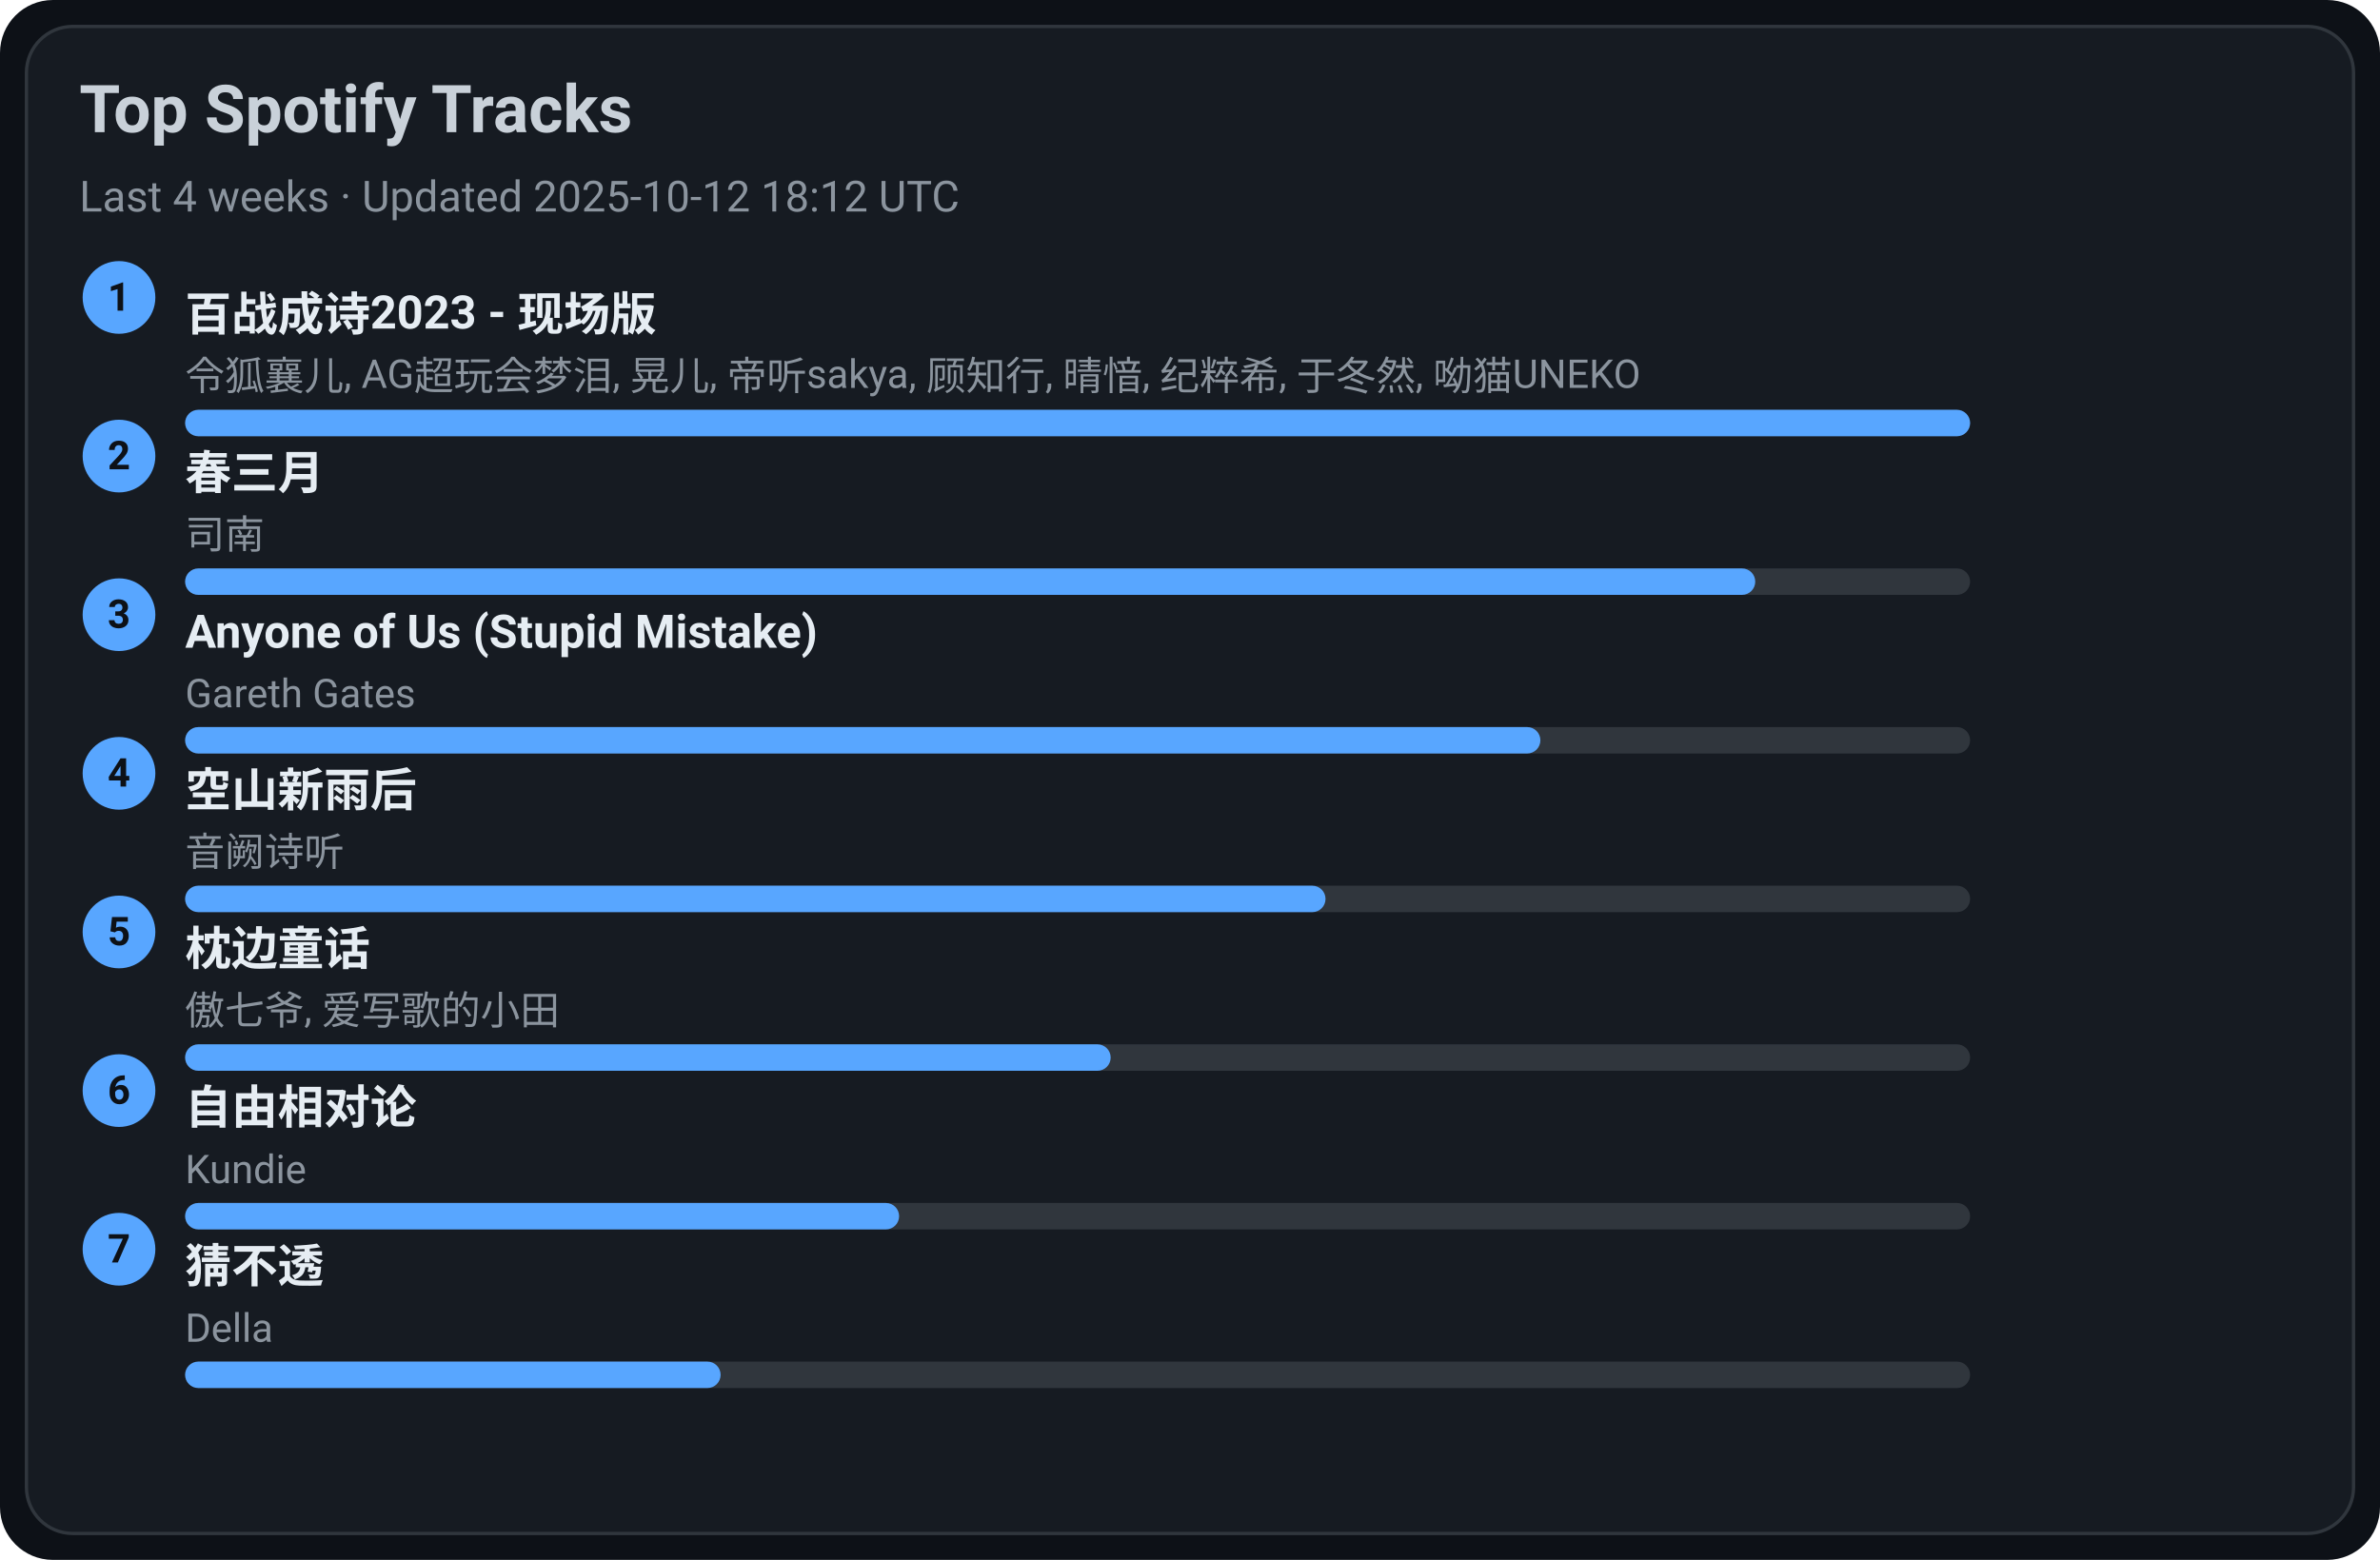
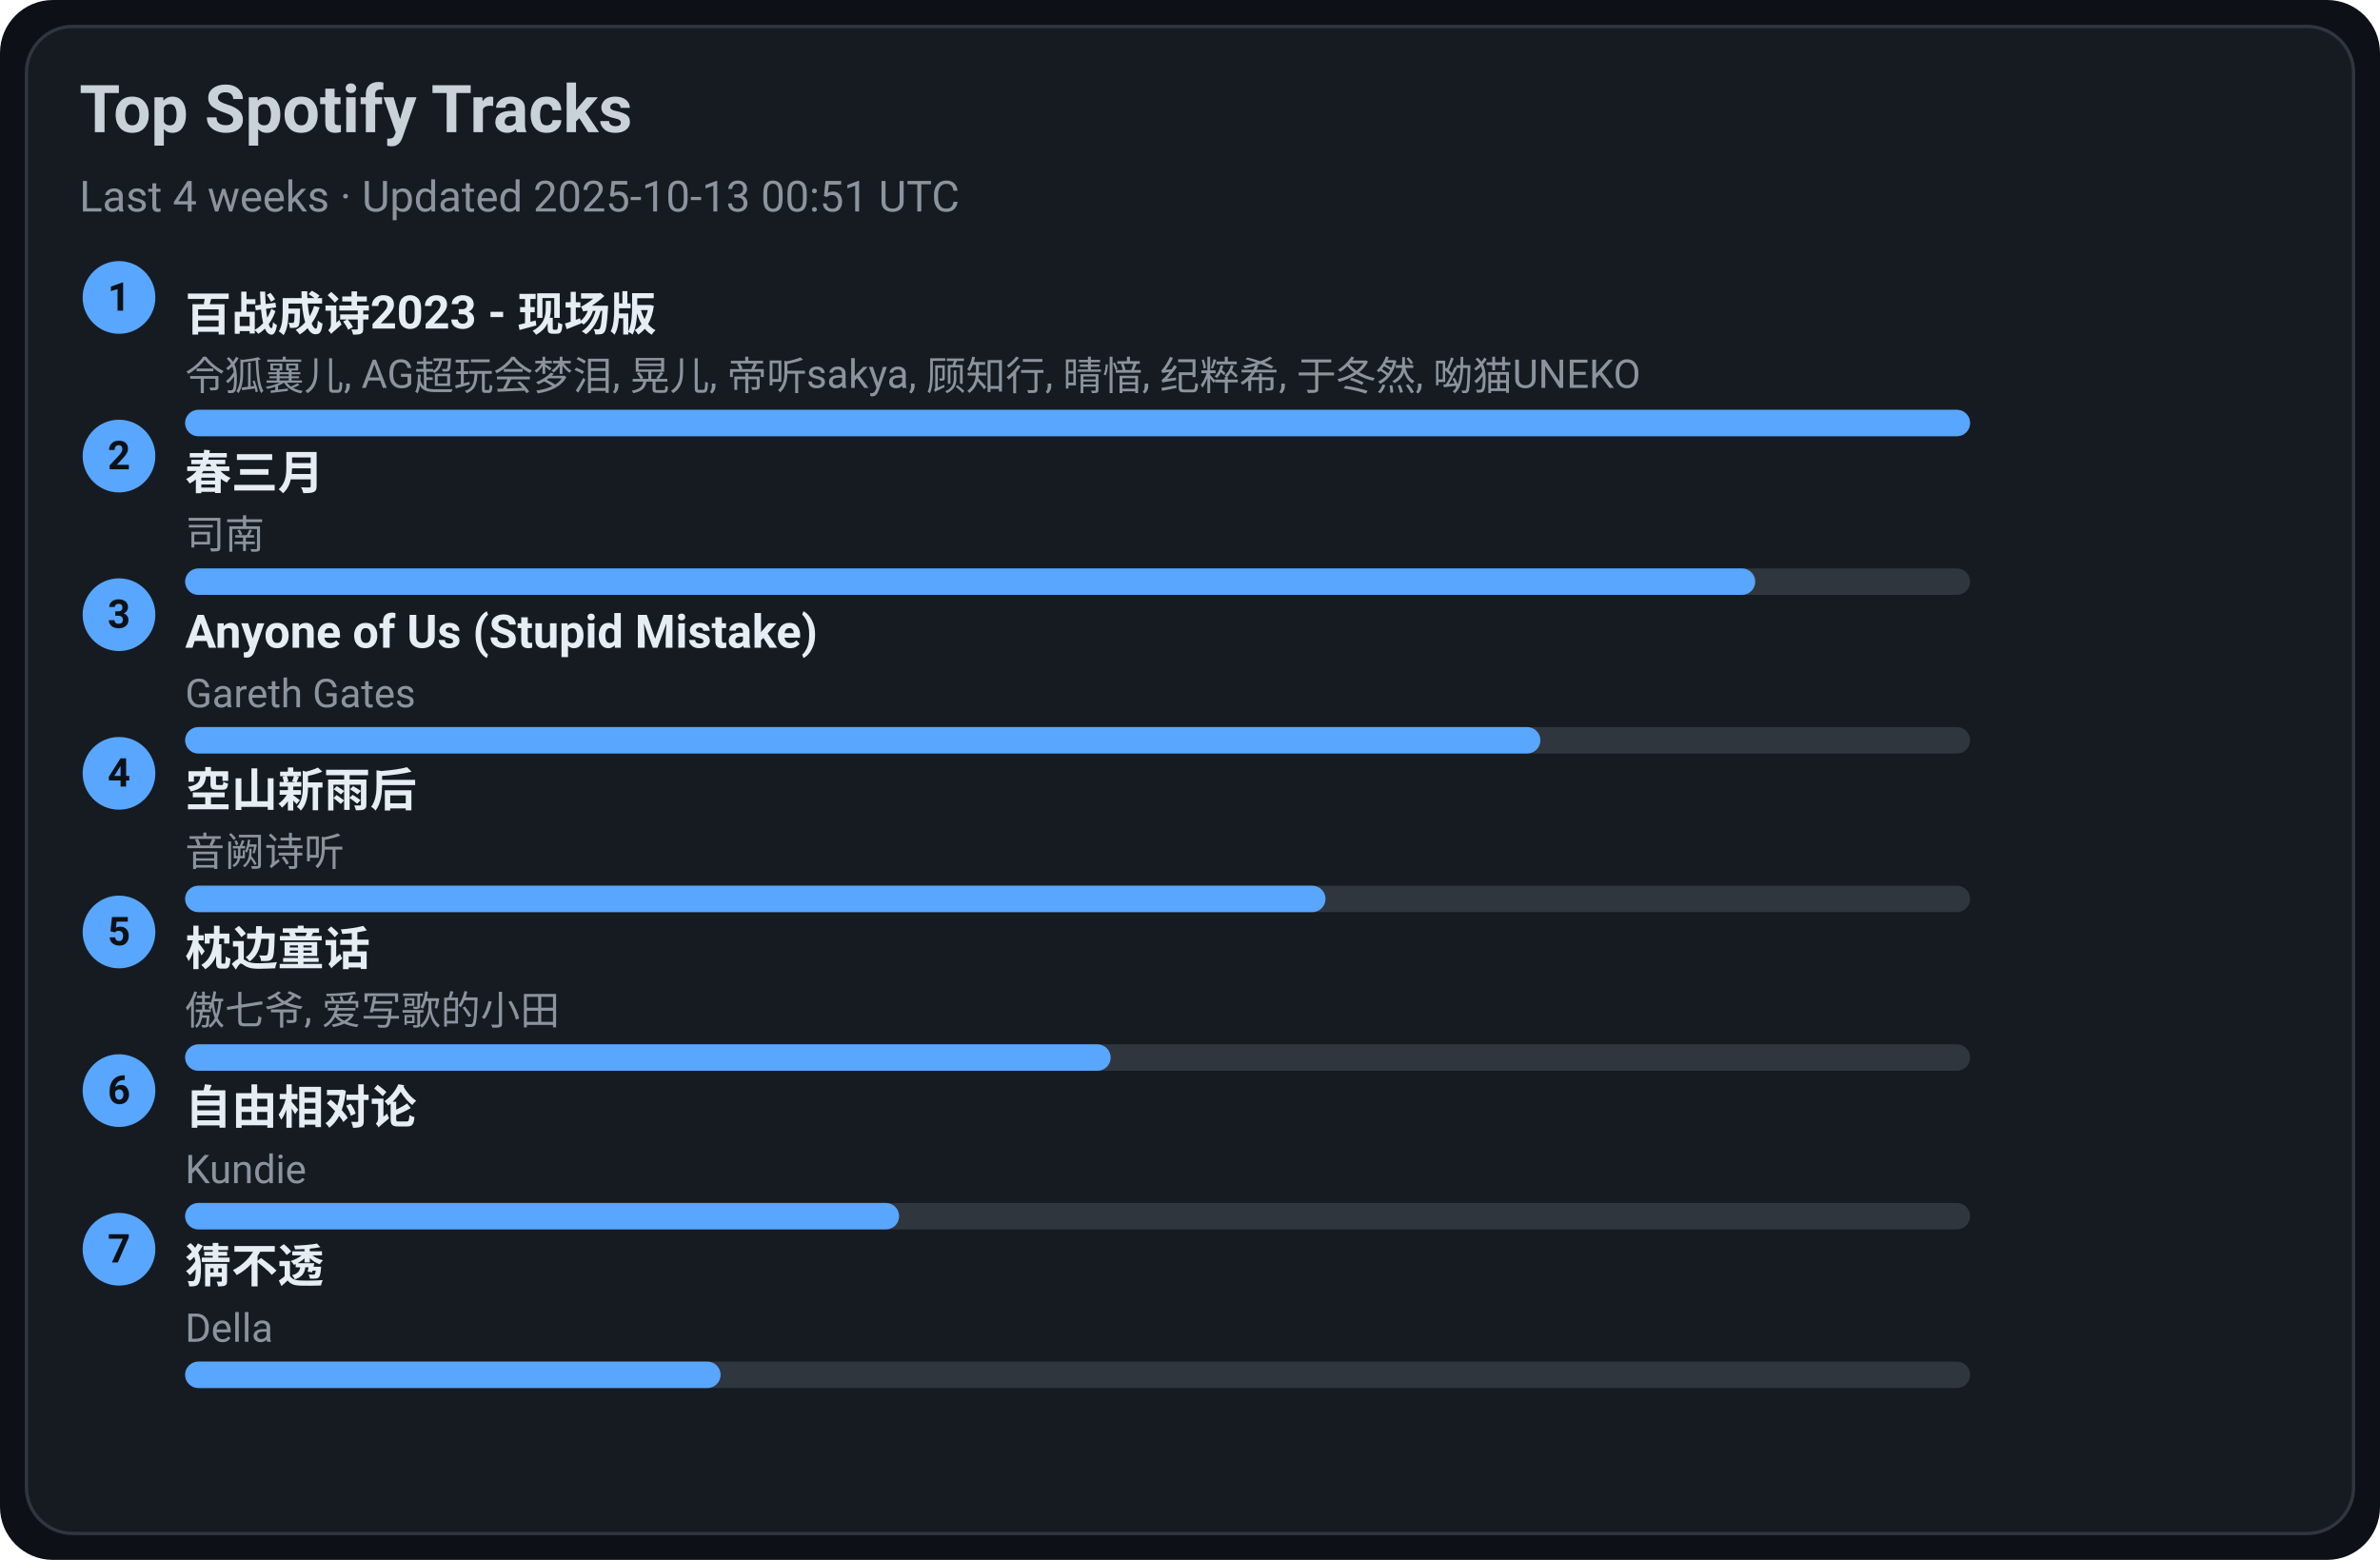
<svg xmlns="http://www.w3.org/2000/svg" width="720" height="472" viewBox="0 0 720 472">
  <style>text{font-family:-apple-system,BlinkMacSystemFont,Segoe UI,Roboto,Ubuntu,Helvetica Neue,Arial,Noto Sans,sans-serif}</style>
  <rect width="720" height="472" rx="16" fill="#0d1117" />
  <rect x="8" y="8" width="704" height="456" rx="14" fill="#161b22" stroke="#30363d" />
  <text x="24" y="40" font-size="20" fill="#c9d1d9" font-weight="600">Top Spotify Tracks</text>
-   <text x="24" y="64" font-size="13" fill="#8b949e">Last 4 weeks · Updated 2025-10-12 18:12 UTC</text>
+   <text x="24" y="64" font-size="13" fill="#8b949e">Last 4 weeks · Updated 2025-10-13 00:51 UTC</text>
  <circle cx="36" cy="90" r="11" fill="#58a6ff" />
  <text x="36" y="94" text-anchor="middle" font-size="12" fill="#0d1117" font-weight="700">1</text>
  <a href="https://open.spotify.com/track/2gttnS8fWnDwziLFt2TLEi" target="_blank" rel="noopener noreferrer">
    <text x="56" y="100" font-size="14" fill="#e6edf3" font-weight="600">百战成诗2023 - 现场版</text>
  </a>
  <text x="56" y="118" font-size="12" fill="#8b949e">令狐襄儿, AG超玩会梦泪, 晃儿, 帝听sakya, 顾知行, 晴愔, 纪粹希, 于冬然, 呦猫UNEKO</text>
  <rect x="56" y="124" width="540" height="8" rx="4" fill="#30363d" />
  <rect x="56" y="124" width="540" height="8" rx="4" fill="#58a6ff" />
  <circle cx="36" cy="138" r="11" fill="#58a6ff" />
  <text x="36" y="142" text-anchor="middle" font-size="12" fill="#0d1117" font-weight="700">2</text>
  <a href="https://open.spotify.com/track/5A9BOP4WTk2UayDlMb8w98" target="_blank" rel="noopener noreferrer">
    <text x="56" y="148" font-size="14" fill="#e6edf3" font-weight="600">春三月</text>
  </a>
  <text x="56" y="166" font-size="12" fill="#8b949e">司南</text>
  <rect x="56" y="172" width="540" height="8" rx="4" fill="#30363d" />
  <rect x="56" y="172" width="475" height="8" rx="4" fill="#58a6ff" />
  <circle cx="36" cy="186" r="11" fill="#58a6ff" />
  <text x="36" y="190" text-anchor="middle" font-size="12" fill="#0d1117" font-weight="700">3</text>
  <a href="https://open.spotify.com/track/7KZo8AI9F3Vnn3FXEYBL9f" target="_blank" rel="noopener noreferrer">
    <text x="56" y="196" font-size="14" fill="#e6edf3" font-weight="600">Anyone of Us (Stupid Mistake)</text>
  </a>
  <text x="56" y="214" font-size="12" fill="#8b949e">Gareth Gates</text>
  <rect x="56" y="220" width="540" height="8" rx="4" fill="#30363d" />
  <rect x="56" y="220" width="410" height="8" rx="4" fill="#58a6ff" />
  <circle cx="36" cy="234" r="11" fill="#58a6ff" />
  <text x="36" y="238" text-anchor="middle" font-size="12" fill="#0d1117" font-weight="700">4</text>
  <a href="https://open.spotify.com/track/7c1D58U8AIVOGlYzh5U6sk" target="_blank" rel="noopener noreferrer">
    <text x="56" y="244" font-size="14" fill="#e6edf3" font-weight="600">空山新雨后</text>
  </a>
  <text x="56" y="262" font-size="12" fill="#8b949e">音阙诗听</text>
  <rect x="56" y="268" width="540" height="8" rx="4" fill="#30363d" />
  <rect x="56" y="268" width="345" height="8" rx="4" fill="#58a6ff" />
  <circle cx="36" cy="282" r="11" fill="#58a6ff" />
  <text x="36" y="286" text-anchor="middle" font-size="12" fill="#0d1117" font-weight="700">5</text>
  <a href="https://open.spotify.com/track/3I8tlHNA9NM8dL0B23xGIY" target="_blank" rel="noopener noreferrer">
    <text x="56" y="292" font-size="14" fill="#e6edf3" font-weight="600">枕边童话</text>
  </a>
  <text x="56" y="310" font-size="12" fill="#8b949e">傲七爷, 爱写歌的小田</text>
  <rect x="56" y="316" width="540" height="8" rx="4" fill="#30363d" />
  <rect x="56" y="316" width="280" height="8" rx="4" fill="#58a6ff" />
  <circle cx="36" cy="330" r="11" fill="#58a6ff" />
  <text x="36" y="334" text-anchor="middle" font-size="12" fill="#0d1117" font-weight="700">6</text>
  <a href="https://open.spotify.com/track/1np2B0M4TkyE1xgpjG4dJn" target="_blank" rel="noopener noreferrer">
    <text x="56" y="340" font-size="14" fill="#e6edf3" font-weight="600">自由相对论</text>
  </a>
  <text x="56" y="358" font-size="12" fill="#8b949e">Kundie</text>
  <rect x="56" y="364" width="540" height="8" rx="4" fill="#30363d" />
  <rect x="56" y="364" width="216" height="8" rx="4" fill="#58a6ff" />
  <circle cx="36" cy="378" r="11" fill="#58a6ff" />
  <text x="36" y="382" text-anchor="middle" font-size="12" fill="#0d1117" font-weight="700">7</text>
  <a href="https://open.spotify.com/track/5FGzM47D9MUa0y7qb2D0Ix" target="_blank" rel="noopener noreferrer">
    <text x="56" y="388" font-size="14" fill="#e6edf3" font-weight="600">猜不透</text>
  </a>
  <text x="56" y="406" font-size="12" fill="#8b949e">Della</text>
  <rect x="56" y="412" width="540" height="8" rx="4" fill="#30363d" />
  <rect x="56" y="412" width="162" height="8" rx="4" fill="#58a6ff" />
</svg>
